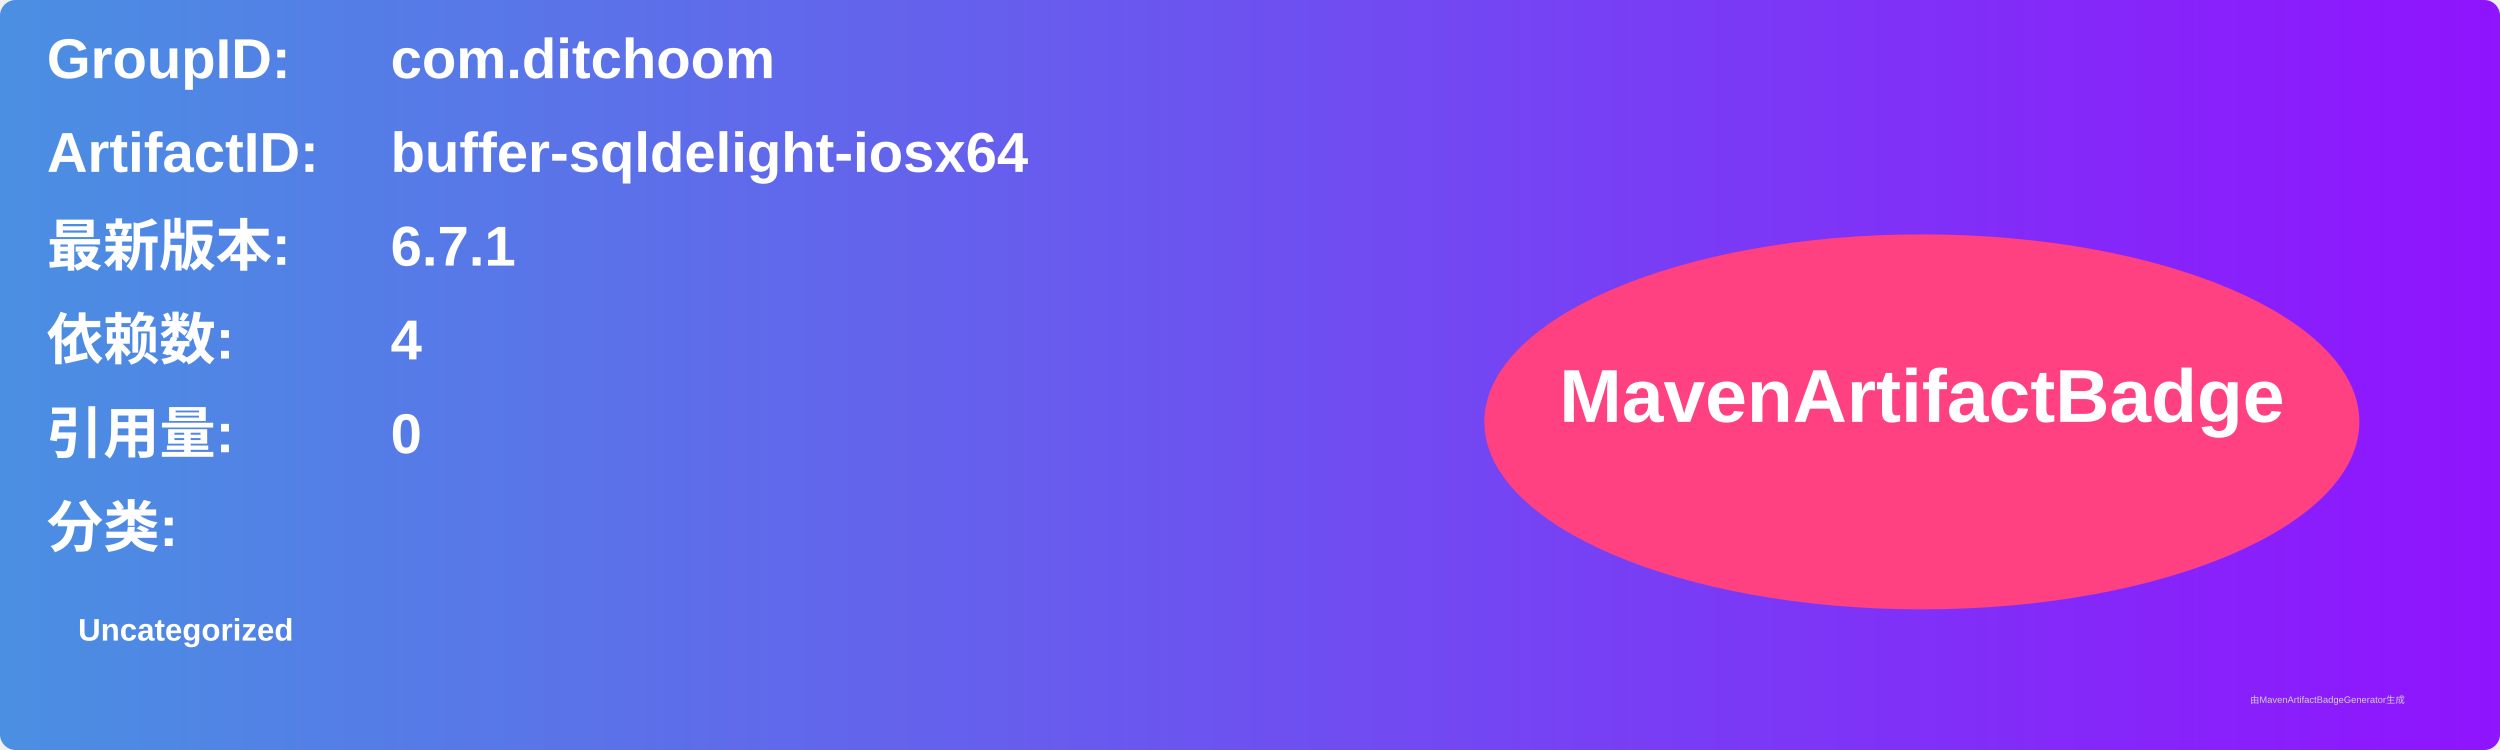
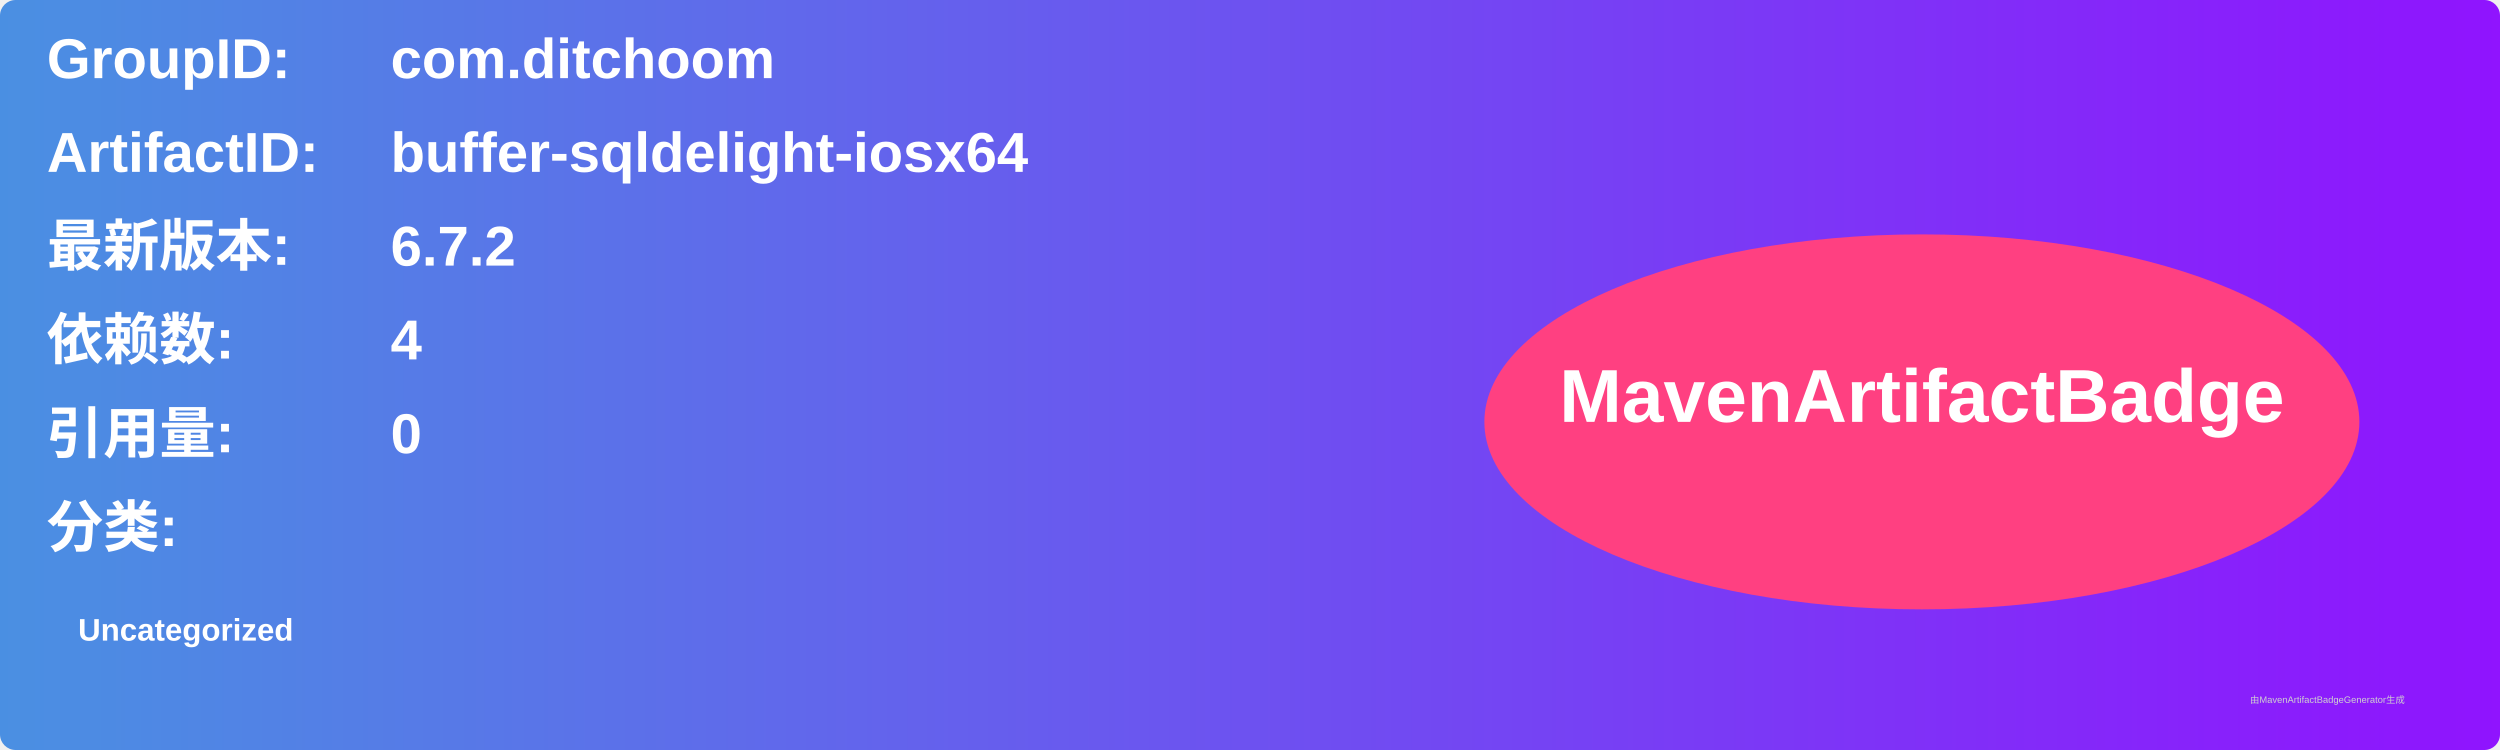
<svg xmlns="http://www.w3.org/2000/svg" width="800" height="240" viewBox="0 0 800 240">
  <linearGradient id="grad" x1="0%" y1="0%" x2="100%" y2="0%">
    <stop offset="0%" stop-color="#4a90e2" />
    <stop offset="100%" stop-color="#9013fe" />
  </linearGradient>
  <rect width="100%" height="100%" rx="5" ry="5" fill="url(#grad)" />
  <g transform="translate(15, 15)">
    <text x="0" y="10" font-family="Arial" font-size="18" fill="white" font-weight="bold" width="260">GroupID:</text>
    <text x="110" y="10" font-family="Arial" font-size="18" fill="white" font-weight="bold" width="460">com.ditchoom</text>
    <text x="0" y="40" font-family="Arial" font-size="18" fill="white" font-weight="bold" width="260">ArtifactID:</text>
    <text x="110" y="40" font-family="Arial" font-size="18" fill="white" font-weight="bold" width="460">buffer-sqldelight-iosx64</text>
    <text x="0" y="70" font-family="Arial" font-size="18" fill="white" font-weight="bold">最新版本:</text>
    <text x="110" y="70" font-family="Arial" font-size="18" fill="white" font-weight="bold">
-       <tspan font-weight="bold">6.7.1</tspan>
+       <tspan font-weight="bold">6.7.2</tspan>
    </text>
    <text x="0" y="100" font-family="Arial" font-size="18" fill="white" font-weight="bold">依赖数: </text>
    <text x="110" y="100" font-family="Arial" font-size="18" fill="white">
      <tspan font-weight="bold">4</tspan>
    </text>
    <text x="0" y="130" font-family="Arial" font-size="18" fill="white" font-weight="bold">引用量: </text>
    <text x="110" y="130" font-family="Arial" font-size="18" fill="white">
      <tspan font-weight="bold">0</tspan>
    </text>
    <text x="0" y="160" font-family="Arial" font-size="18" fill="white" font-weight="bold">分类:</text>
    <text x="10" y="190" font-family="Arial" font-size="10" fill="white">
      <tspan font-weight="bold">Uncategorized</tspan>
    </text>
    <ellipse cx="600" cy="120" rx="140" ry="60" fill="#ff4081" />
    <text x="600" y="120" text-anchor="middle" font-family="Arial" font-size="24" fill="white" font-weight="bold">MavenArtifactBadge</text>
  </g>
  <text x="720" y="225" font-family="Arial" font-size="3" fill="#d0d0d0">由MavenArtifactBadgeGenerator生成</text>
</svg>
